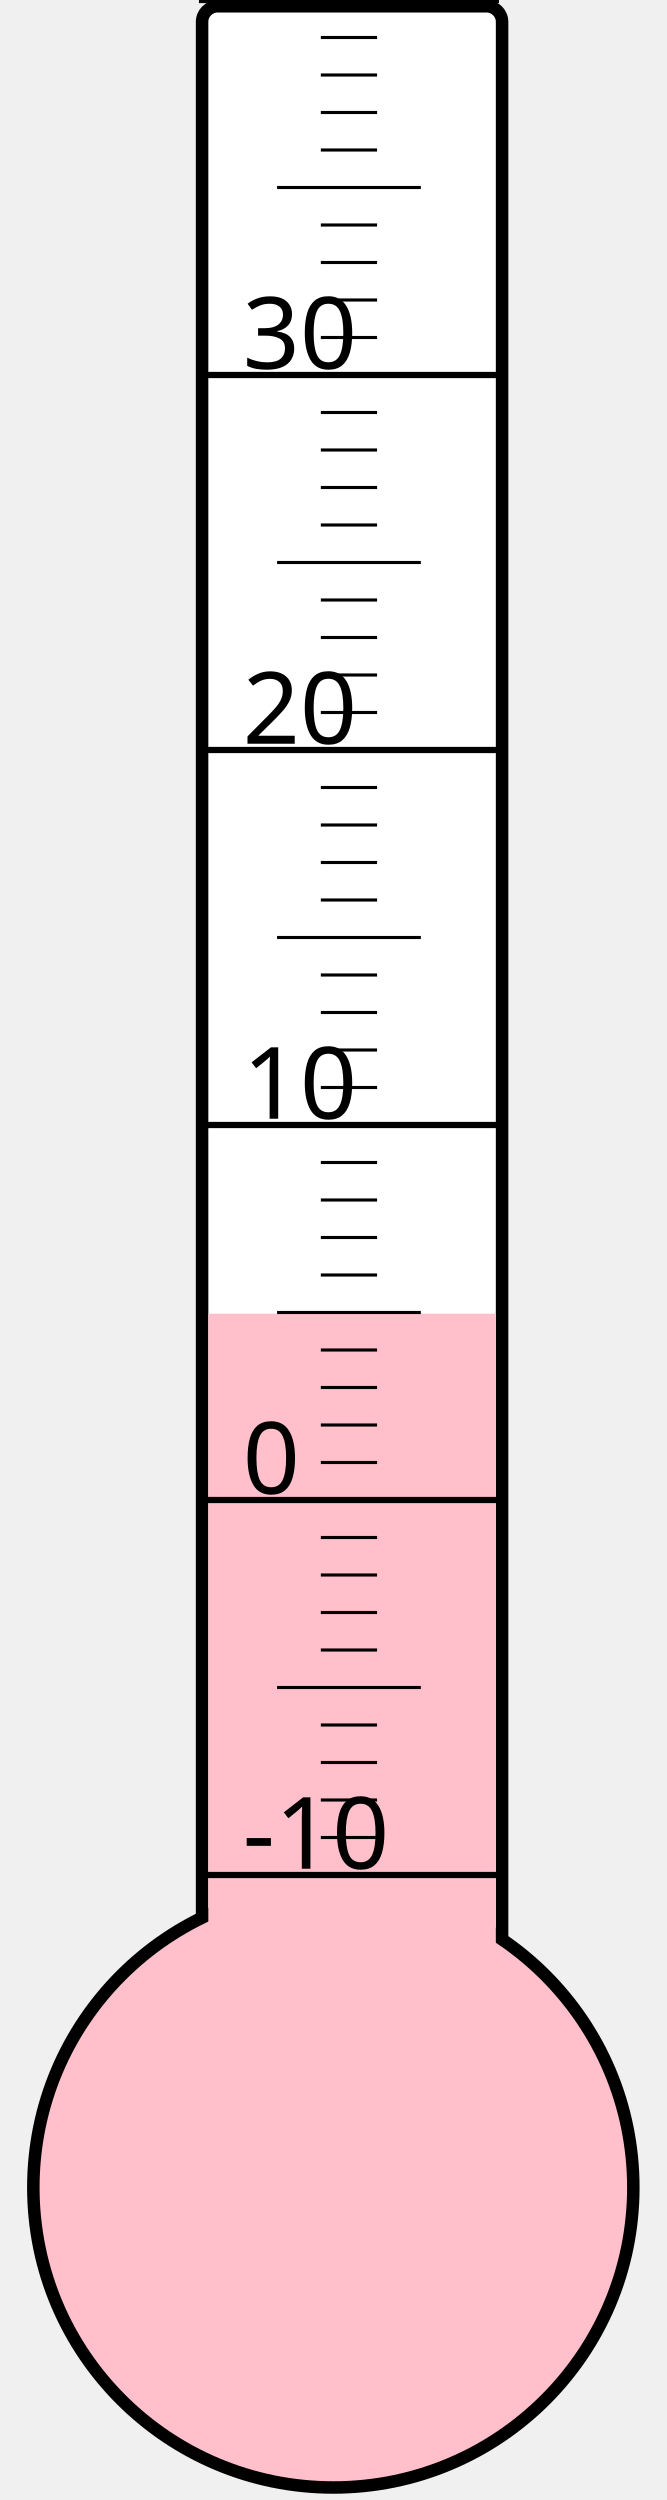
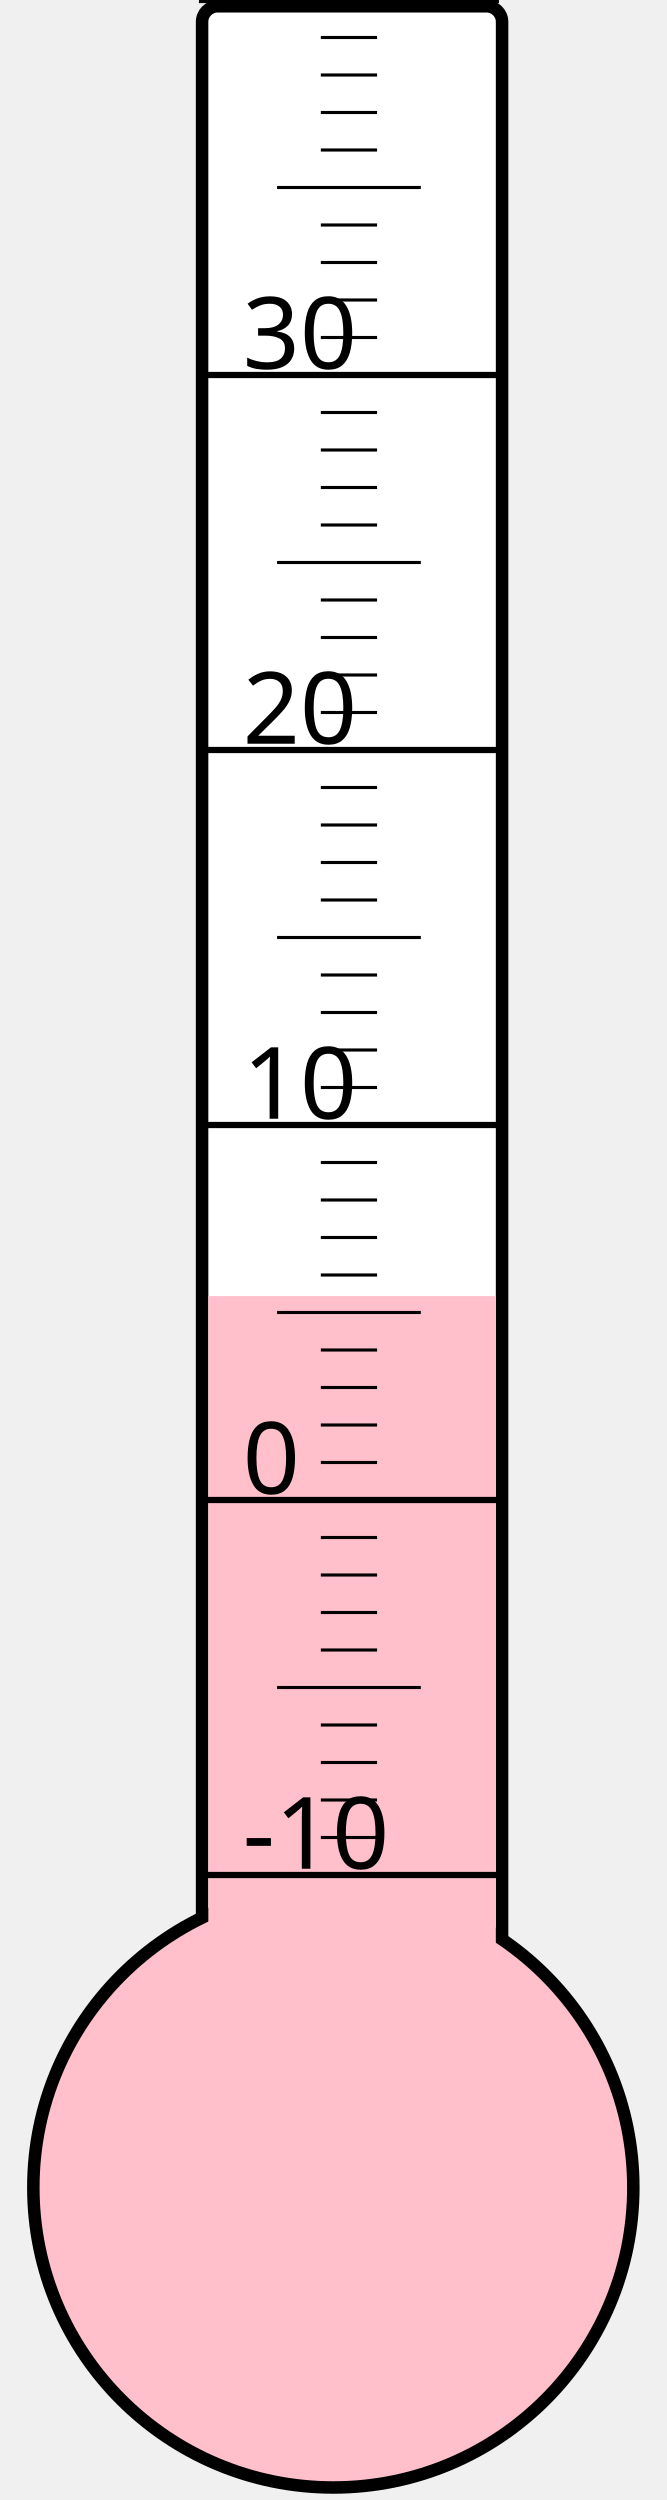
<svg xmlns="http://www.w3.org/2000/svg" width="40px" height="150px" viewBox="0 0 200 800">
  <rect width="200" height="800" x="0" y="0" style="fill: #ffffeb; fill-opacity: 0;" />
  <rect width="96" height="680" x="58" y="2" rx="5" ry="5" style="fill: white; fill-opacity: 1; stroke: black; stroke-width: 4;" />
  <circle cx="100" cy="700" r="96" style="fill: pink; stroke: black; stroke-width: 4;" />
-   <rect width="92" height="279.625" x="60" y="420.375" style="fill: pink; fill-opacity: 1; stroke-width: 0;" />
+   <rect width="92" height="285.25" x="60" y="414.75" style="fill: pink; fill-opacity: 1; stroke-width: 0;" />
  <text x="71" y="598" style="font-family: sans-serif; font-size: 24pt;">-10</text>
  <text x="71" y="478" style="font-family: sans-serif; font-size: 24pt;">0</text>
  <text x="71" y="358" style="font-family: sans-serif; font-size: 24pt;">10</text>
  <text x="71" y="238" style="font-family: sans-serif; font-size: 24pt;">20</text>
  <text x="71" y="118" style="font-family: sans-serif; font-size: 24pt;">30</text>
  <g style="stroke: black;">
    <line x1="57" y1="600" x2="153" y2="600" style="stroke-width: 2;" />
    <line x1="96" y1="588" x2="114" y2="588" style="stroke-width: 1;" />
    <line x1="96" y1="576" x2="114" y2="576" style="stroke-width: 1;" />
    <line x1="96" y1="564" x2="114" y2="564" style="stroke-width: 1;" />
    <line x1="96" y1="552" x2="114" y2="552" style="stroke-width: 1;" />
    <line x1="82" y1="540" x2="128" y2="540" style="stroke-width: 1;" />
    <line x1="96" y1="528" x2="114" y2="528" style="stroke-width: 1;" />
    <line x1="96" y1="516" x2="114" y2="516" style="stroke-width: 1;" />
    <line x1="96" y1="504" x2="114" y2="504" style="stroke-width: 1;" />
    <line x1="96" y1="492" x2="114" y2="492" style="stroke-width: 1;" />
    <line x1="57" y1="480" x2="153" y2="480" style="stroke-width: 2;" />
    <line x1="96" y1="468" x2="114" y2="468" style="stroke-width: 1;" />
    <line x1="96" y1="456" x2="114" y2="456" style="stroke-width: 1;" />
    <line x1="96" y1="444" x2="114" y2="444" style="stroke-width: 1;" />
    <line x1="96" y1="432" x2="114" y2="432" style="stroke-width: 1;" />
    <line x1="82" y1="420" x2="128" y2="420" style="stroke-width: 1;" />
    <line x1="96" y1="408" x2="114" y2="408" style="stroke-width: 1;" />
    <line x1="96" y1="396" x2="114" y2="396" style="stroke-width: 1;" />
    <line x1="96" y1="384" x2="114" y2="384" style="stroke-width: 1;" />
    <line x1="96" y1="372" x2="114" y2="372" style="stroke-width: 1;" />
    <line x1="57" y1="360" x2="153" y2="360" style="stroke-width: 2;" />
    <line x1="96" y1="348" x2="114" y2="348" style="stroke-width: 1;" />
    <line x1="96" y1="336" x2="114" y2="336" style="stroke-width: 1;" />
    <line x1="96" y1="324" x2="114" y2="324" style="stroke-width: 1;" />
    <line x1="96" y1="312" x2="114" y2="312" style="stroke-width: 1;" />
    <line x1="82" y1="300" x2="128" y2="300" style="stroke-width: 1;" />
    <line x1="96" y1="288" x2="114" y2="288" style="stroke-width: 1;" />
    <line x1="96" y1="276" x2="114" y2="276" style="stroke-width: 1;" />
    <line x1="96" y1="264" x2="114" y2="264" style="stroke-width: 1;" />
    <line x1="96" y1="252" x2="114" y2="252" style="stroke-width: 1;" />
    <line x1="57" y1="240" x2="153" y2="240" style="stroke-width: 2;" />
    <line x1="96" y1="228" x2="114" y2="228" style="stroke-width: 1;" />
    <line x1="96" y1="216" x2="114" y2="216" style="stroke-width: 1;" />
    <line x1="96" y1="204" x2="114" y2="204" style="stroke-width: 1;" />
    <line x1="96" y1="192" x2="114" y2="192" style="stroke-width: 1;" />
    <line x1="82" y1="180" x2="128" y2="180" style="stroke-width: 1;" />
    <line x1="96" y1="168" x2="114" y2="168" style="stroke-width: 1;" />
    <line x1="96" y1="156" x2="114" y2="156" style="stroke-width: 1;" />
    <line x1="96" y1="144" x2="114" y2="144" style="stroke-width: 1;" />
    <line x1="96" y1="132" x2="114" y2="132" style="stroke-width: 1;" />
    <line x1="57" y1="120" x2="153" y2="120" style="stroke-width: 2;" />
    <line x1="96" y1="108" x2="114" y2="108" style="stroke-width: 1;" />
    <line x1="96" y1="96" x2="114" y2="96" style="stroke-width: 1;" />
    <line x1="96" y1="84" x2="114" y2="84" style="stroke-width: 1;" />
    <line x1="96" y1="72" x2="114" y2="72" style="stroke-width: 1;" />
    <line x1="82" y1="60" x2="128" y2="60" style="stroke-width: 1;" />
    <line x1="96" y1="48" x2="114" y2="48" style="stroke-width: 1;" />
    <line x1="96" y1="36" x2="114" y2="36" style="stroke-width: 1;" />
    <line x1="96" y1="24" x2="114" y2="24" style="stroke-width: 1;" />
    <line x1="96" y1="12" x2="114" y2="12" style="stroke-width: 1;" />
    <line x1="57" y1="0" x2="153" y2="0" style="stroke-width: 2;" />
  </g>
</svg>
